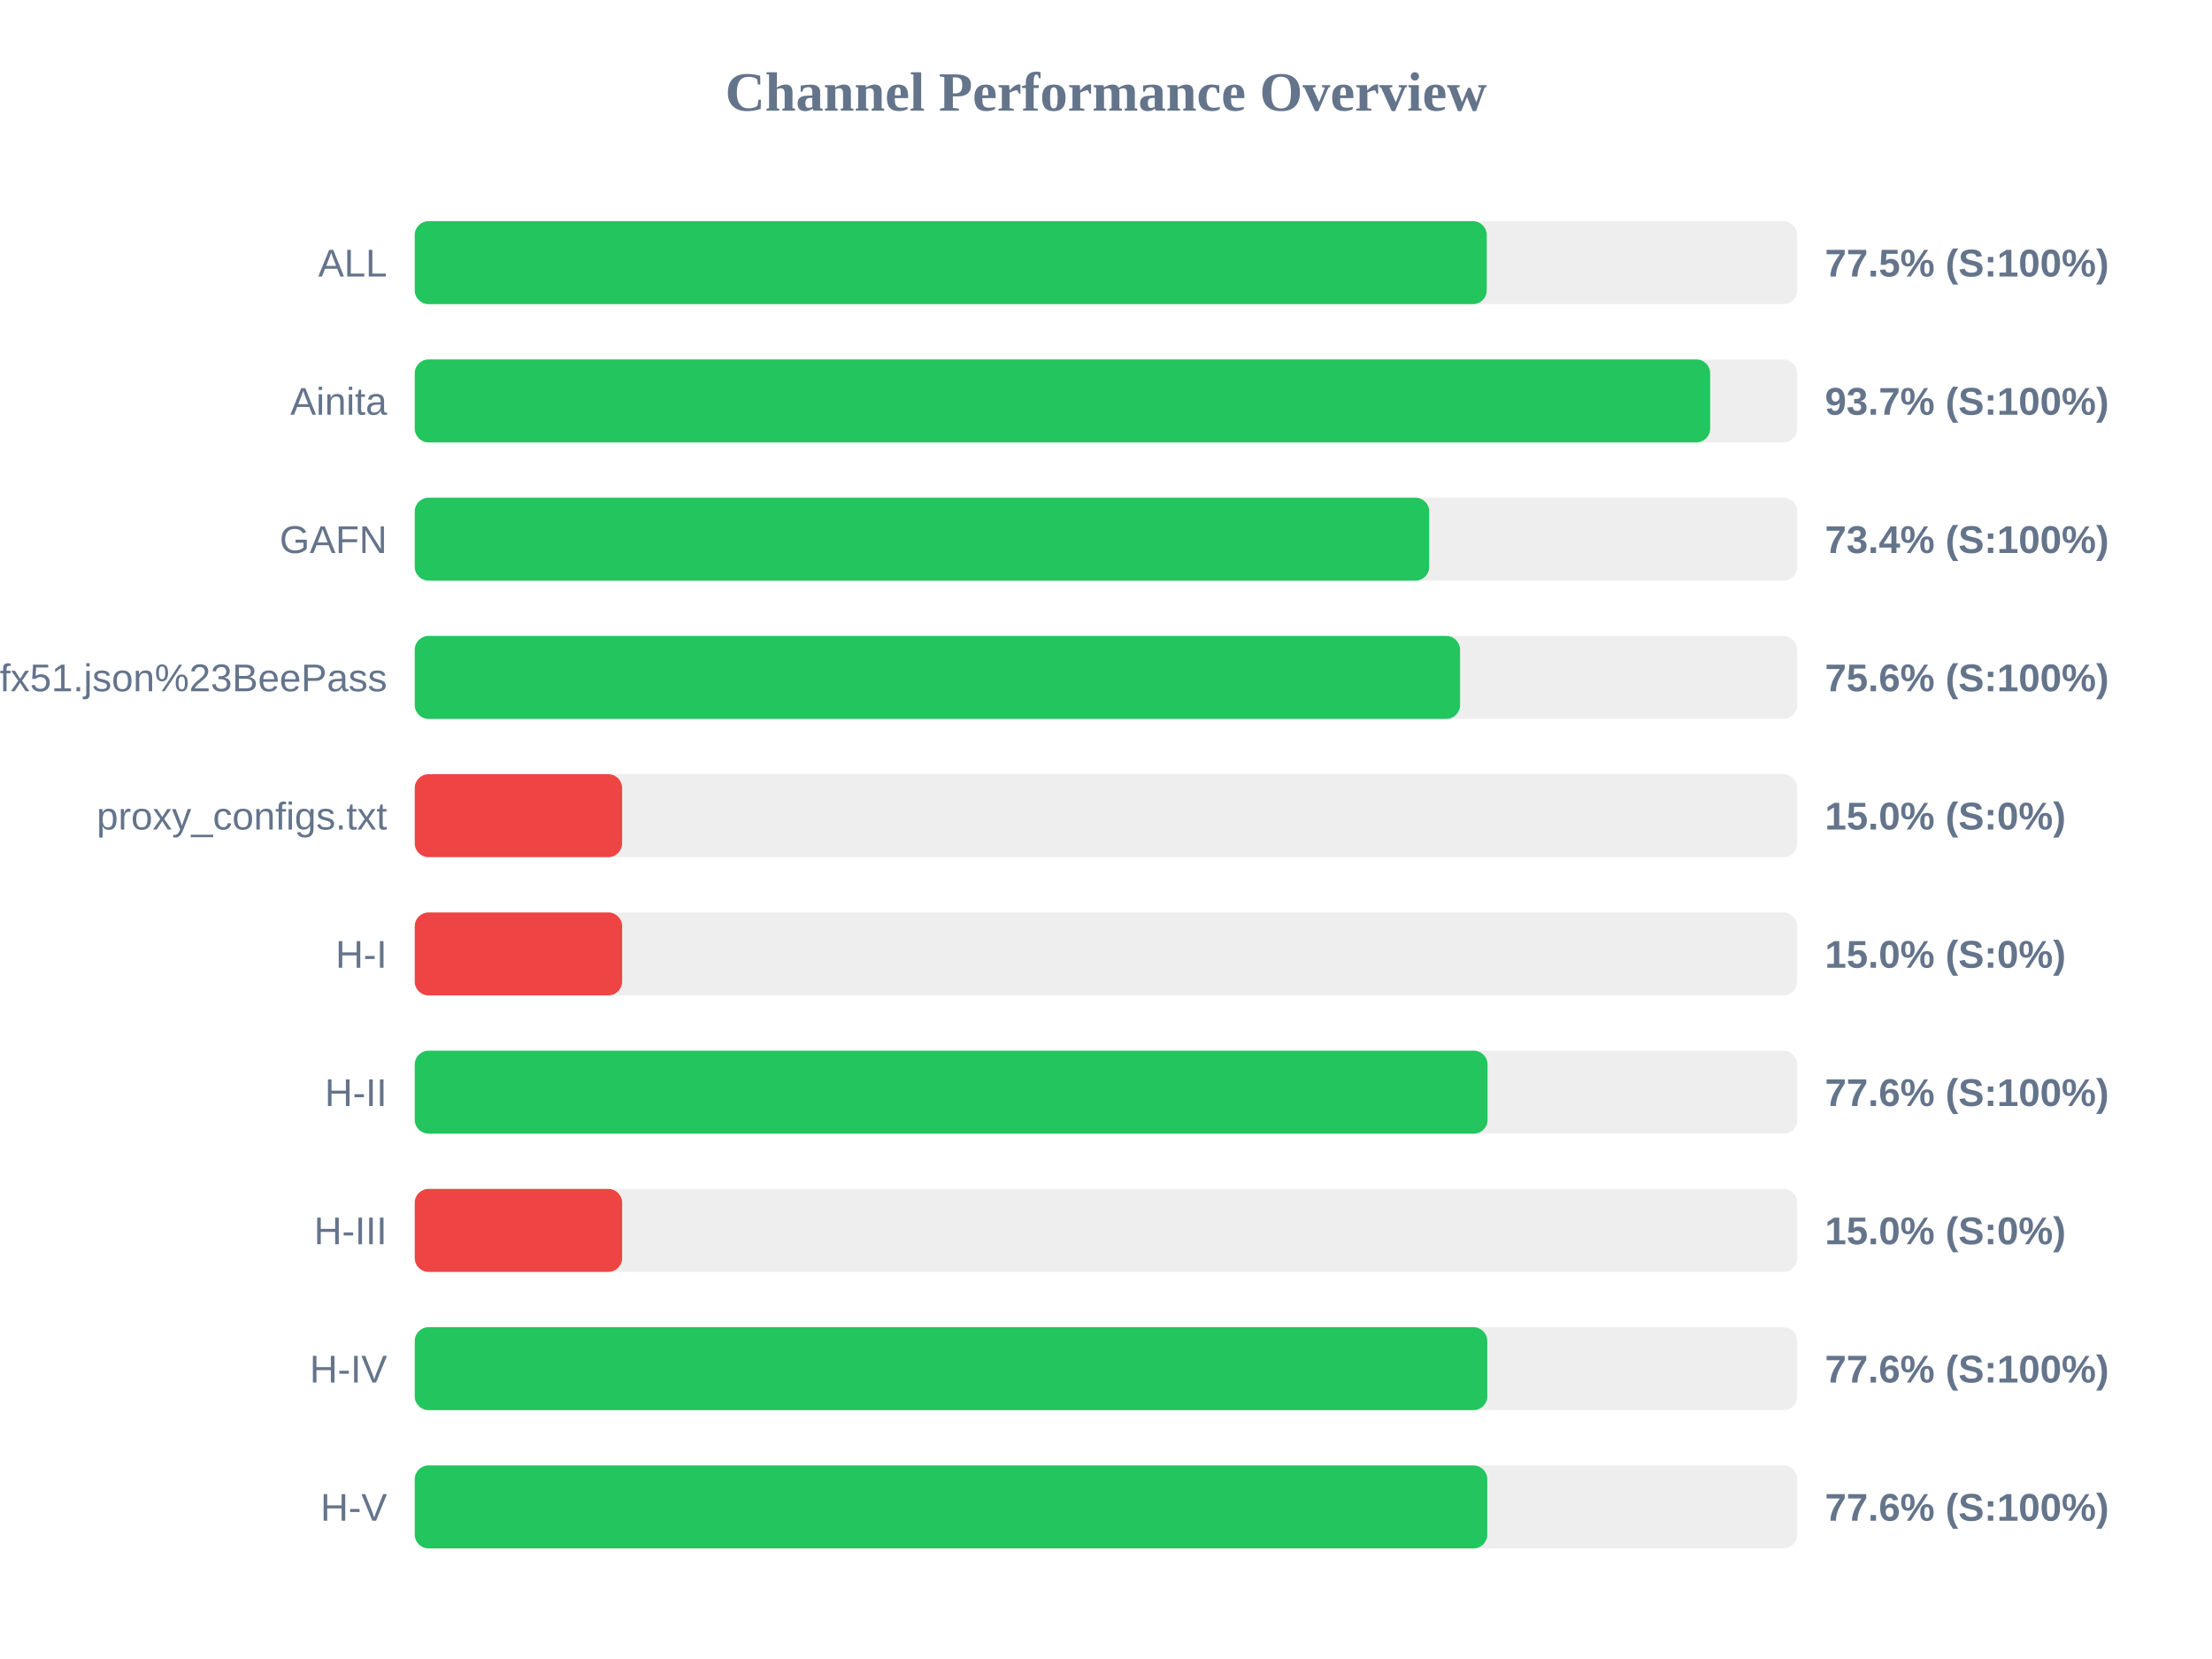
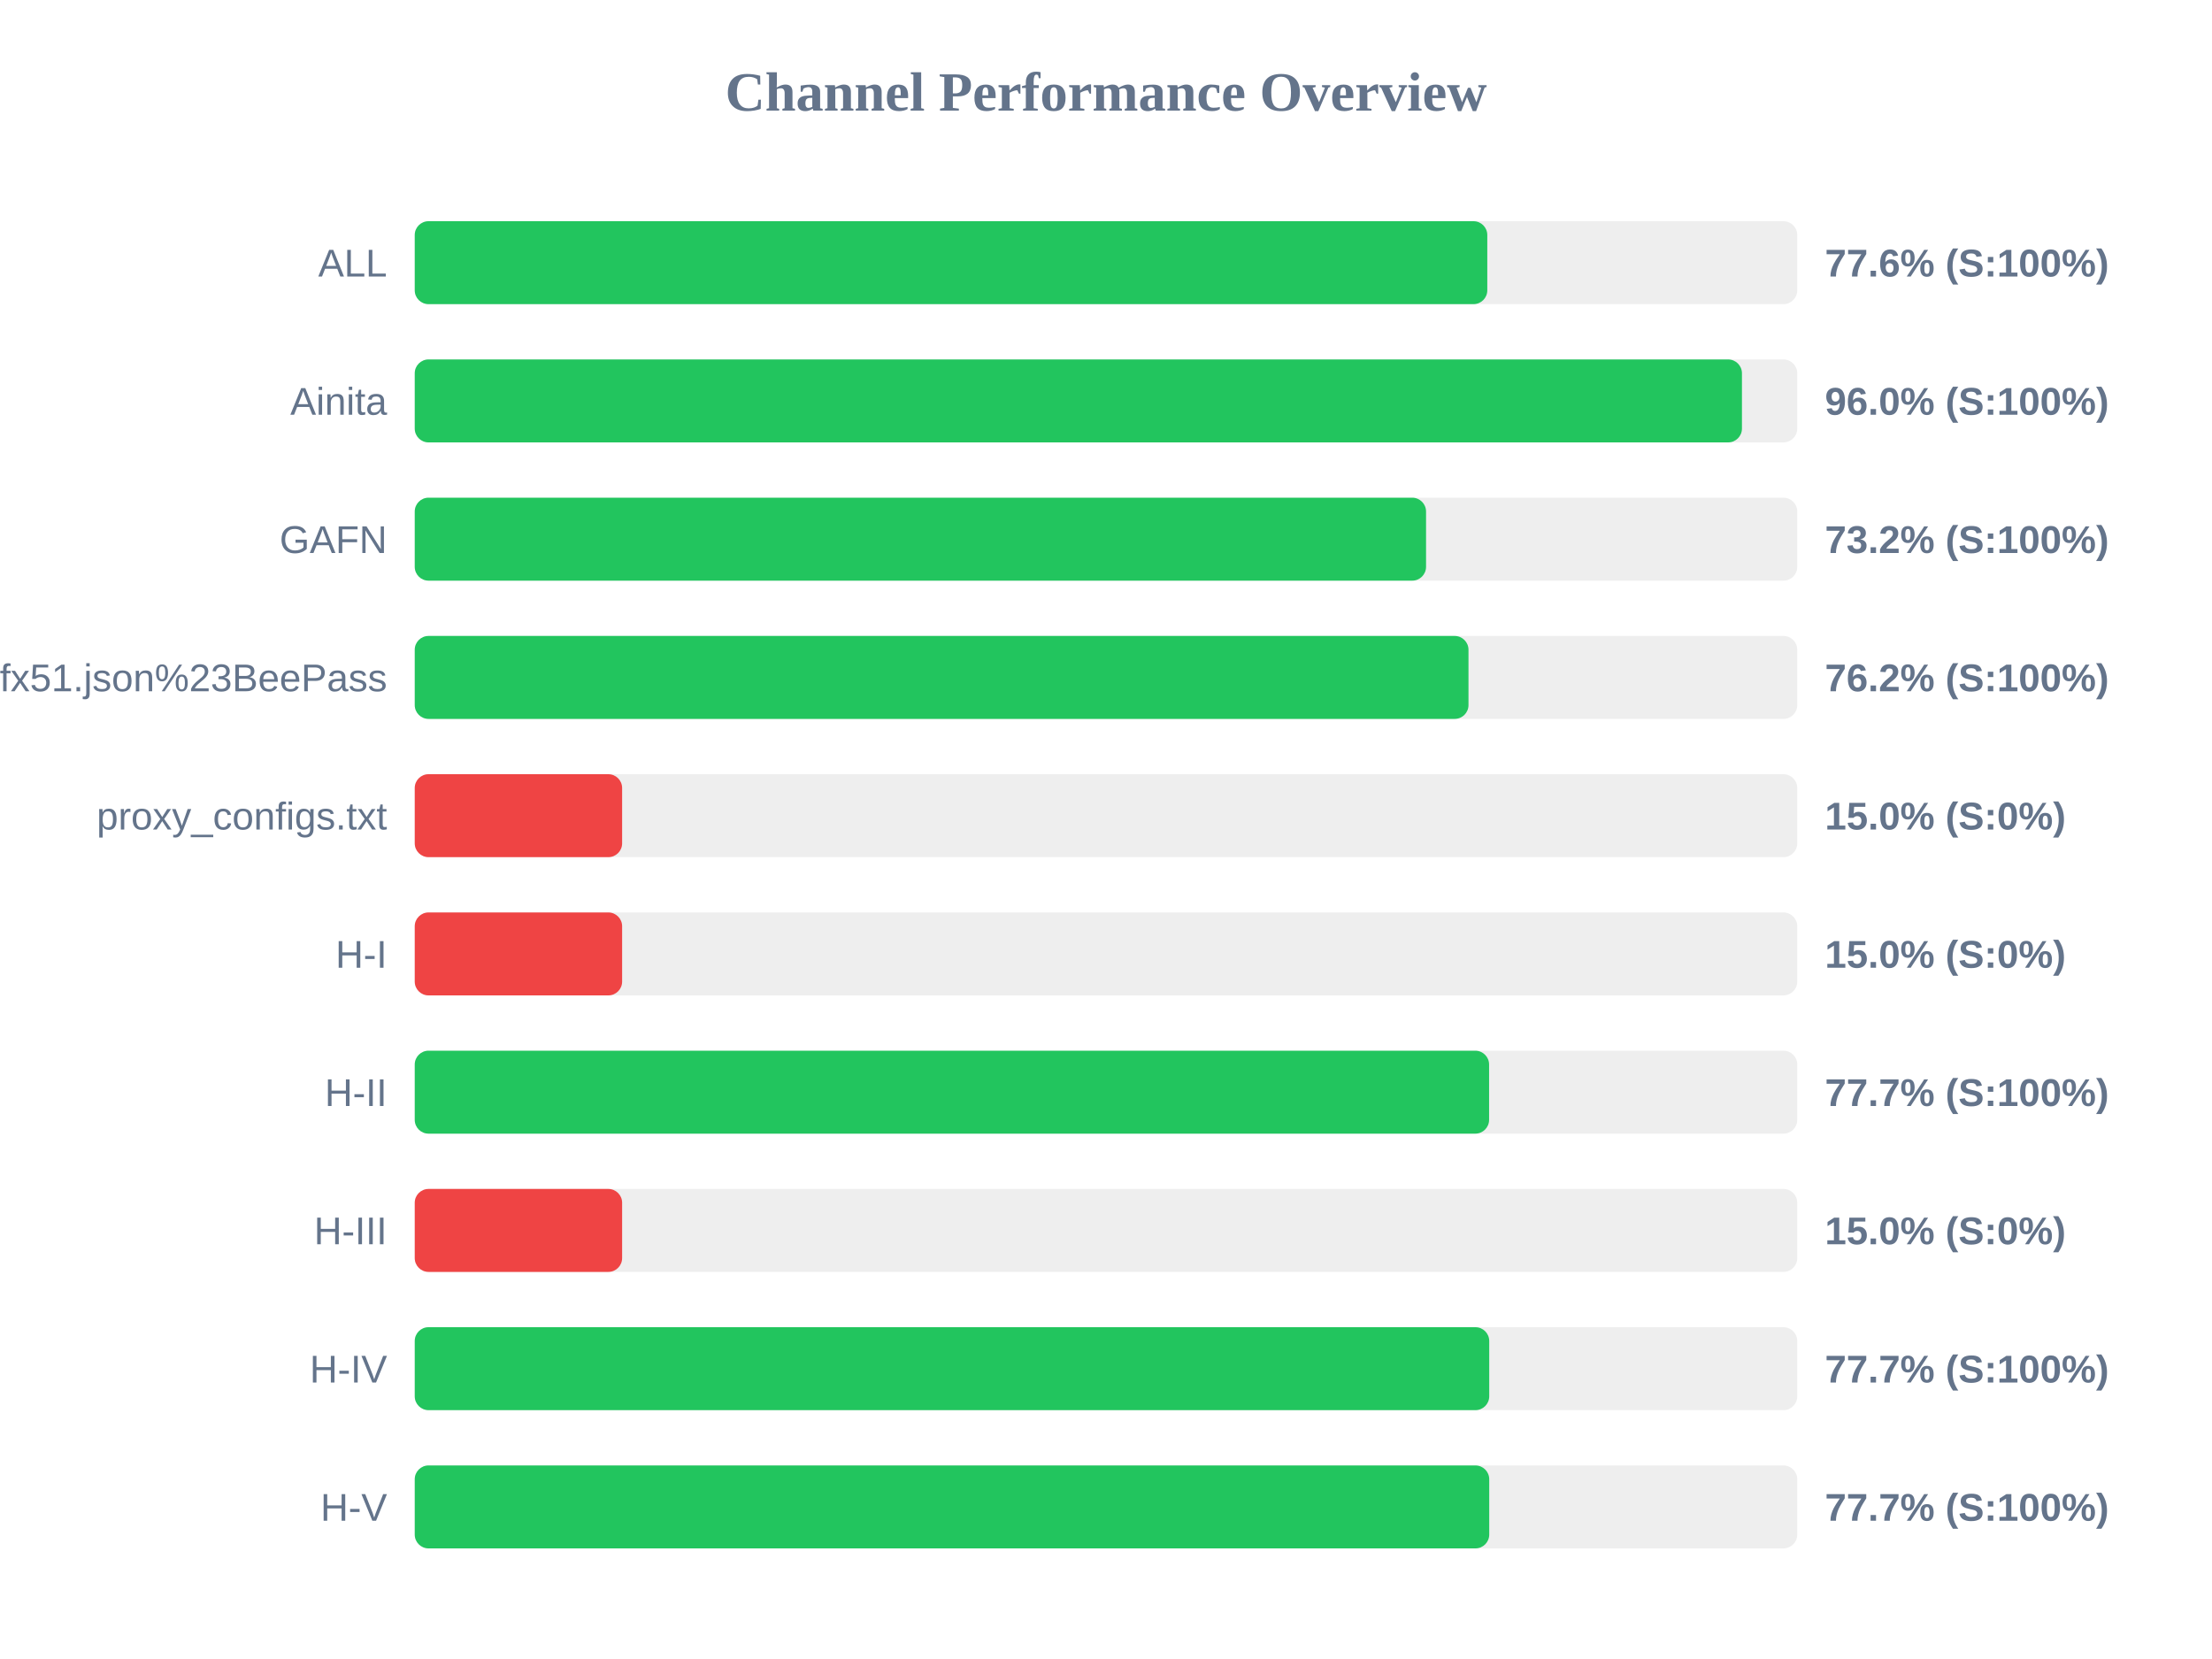
<svg xmlns="http://www.w3.org/2000/svg" width="800" height="600" version="1.1">
  <style>
        .row { font: 14px Arial; fill: #64748b; }
        .score { font: bold 14px Arial; fill: #64748b; }
    </style>
  <text x="400" y="40" text-anchor="middle" font-size="20px" font-weight="bold" fill="#64748b">Channel Performance Overview</text>
  <rect x="150" y="80" width="500" height="30" fill="#eee" rx="5" />
-   <rect x="150" y="80" width="387.7" height="30" fill="#22c55e" rx="5" />
+   <rect x="150" y="80" width="387.9" height="30" fill="#22c55e" rx="5" />
  <text x="140" y="100" text-anchor="end" class="row">ALL</text>
-   <text x="660" y="100" text-anchor="start" class="score">77.5% (S:100%)</text>
+   <text x="660" y="100" text-anchor="start" class="score">77.6% (S:100%)</text>
  <rect x="150" y="130" width="500" height="30" fill="#eee" rx="5" />
-   <rect x="150" y="130" width="468.5" height="30" fill="#22c55e" rx="5" />
+   <rect x="150" y="130" width="480.0" height="30" fill="#22c55e" rx="5" />
  <text x="140" y="150" text-anchor="end" class="row">Ainita</text>
-   <text x="660" y="150" text-anchor="start" class="score">93.7% (S:100%)</text>
+   <text x="660" y="150" text-anchor="start" class="score">96.0% (S:100%)</text>
  <rect x="150" y="180" width="500" height="30" fill="#eee" rx="5" />
-   <rect x="150" y="180" width="366.9" height="30" fill="#22c55e" rx="5" />
+   <rect x="150" y="180" width="365.75" height="30" fill="#22c55e" rx="5" />
  <text x="140" y="200" text-anchor="end" class="row">GAFN</text>
-   <text x="660" y="200" text-anchor="start" class="score">73.4% (S:100%)</text>
+   <text x="660" y="200" text-anchor="start" class="score">73.2% (S:100%)</text>
  <rect x="150" y="230" width="500" height="30" fill="#eee" rx="5" />
-   <rect x="150" y="230" width="378.05" height="30" fill="#22c55e" rx="5" />
+   <rect x="150" y="230" width="381.1" height="30" fill="#22c55e" rx="5" />
  <text x="140" y="250" text-anchor="end" class="row">sub?s=ssconf%3A%2F%2Fs3.amazonaws.com%2Fbeedynconprd%2Fzf38bv6oxi1nv3wfkpmxyfl8yj5fargza3foantoalu16vznl0ckxx7bgf1ufx51.json%23BeePass</text>
-   <text x="660" y="250" text-anchor="start" class="score">75.6% (S:100%)</text>
+   <text x="660" y="250" text-anchor="start" class="score">76.2% (S:100%)</text>
  <rect x="150" y="280" width="500" height="30" fill="#eee" rx="5" />
  <rect x="150" y="280" width="75.0" height="30" fill="#ef4444" rx="5" />
  <text x="140" y="300" text-anchor="end" class="row">proxy_configs.txt</text>
  <text x="660" y="300" text-anchor="start" class="score">15.0% (S:0%)</text>
  <rect x="150" y="330" width="500" height="30" fill="#eee" rx="5" />
  <rect x="150" y="330" width="75.0" height="30" fill="#ef4444" rx="5" />
  <text x="140" y="350" text-anchor="end" class="row">H-I</text>
  <text x="660" y="350" text-anchor="start" class="score">15.0% (S:0%)</text>
  <rect x="150" y="380" width="500" height="30" fill="#eee" rx="5" />
-   <rect x="150" y="380" width="388.0" height="30" fill="#22c55e" rx="5" />
+   <rect x="150" y="380" width="388.55" height="30" fill="#22c55e" rx="5" />
  <text x="140" y="400" text-anchor="end" class="row">H-II</text>
-   <text x="660" y="400" text-anchor="start" class="score">77.6% (S:100%)</text>
+   <text x="660" y="400" text-anchor="start" class="score">77.7% (S:100%)</text>
  <rect x="150" y="430" width="500" height="30" fill="#eee" rx="5" />
  <rect x="150" y="430" width="75.0" height="30" fill="#ef4444" rx="5" />
  <text x="140" y="450" text-anchor="end" class="row">H-III</text>
  <text x="660" y="450" text-anchor="start" class="score">15.0% (S:0%)</text>
  <rect x="150" y="480" width="500" height="30" fill="#eee" rx="5" />
-   <rect x="150" y="480" width="387.9" height="30" fill="#22c55e" rx="5" />
+   <rect x="150" y="480" width="388.6" height="30" fill="#22c55e" rx="5" />
  <text x="140" y="500" text-anchor="end" class="row">H-IV</text>
-   <text x="660" y="500" text-anchor="start" class="score">77.6% (S:100%)</text>
+   <text x="660" y="500" text-anchor="start" class="score">77.7% (S:100%)</text>
  <rect x="150" y="530" width="500" height="30" fill="#eee" rx="5" />
-   <rect x="150" y="530" width="387.9" height="30" fill="#22c55e" rx="5" />
+   <rect x="150" y="530" width="388.6" height="30" fill="#22c55e" rx="5" />
  <text x="140" y="550" text-anchor="end" class="row">H-V</text>
-   <text x="660" y="550" text-anchor="start" class="score">77.6% (S:100%)</text>
+   <text x="660" y="550" text-anchor="start" class="score">77.7% (S:100%)</text>
</svg>
